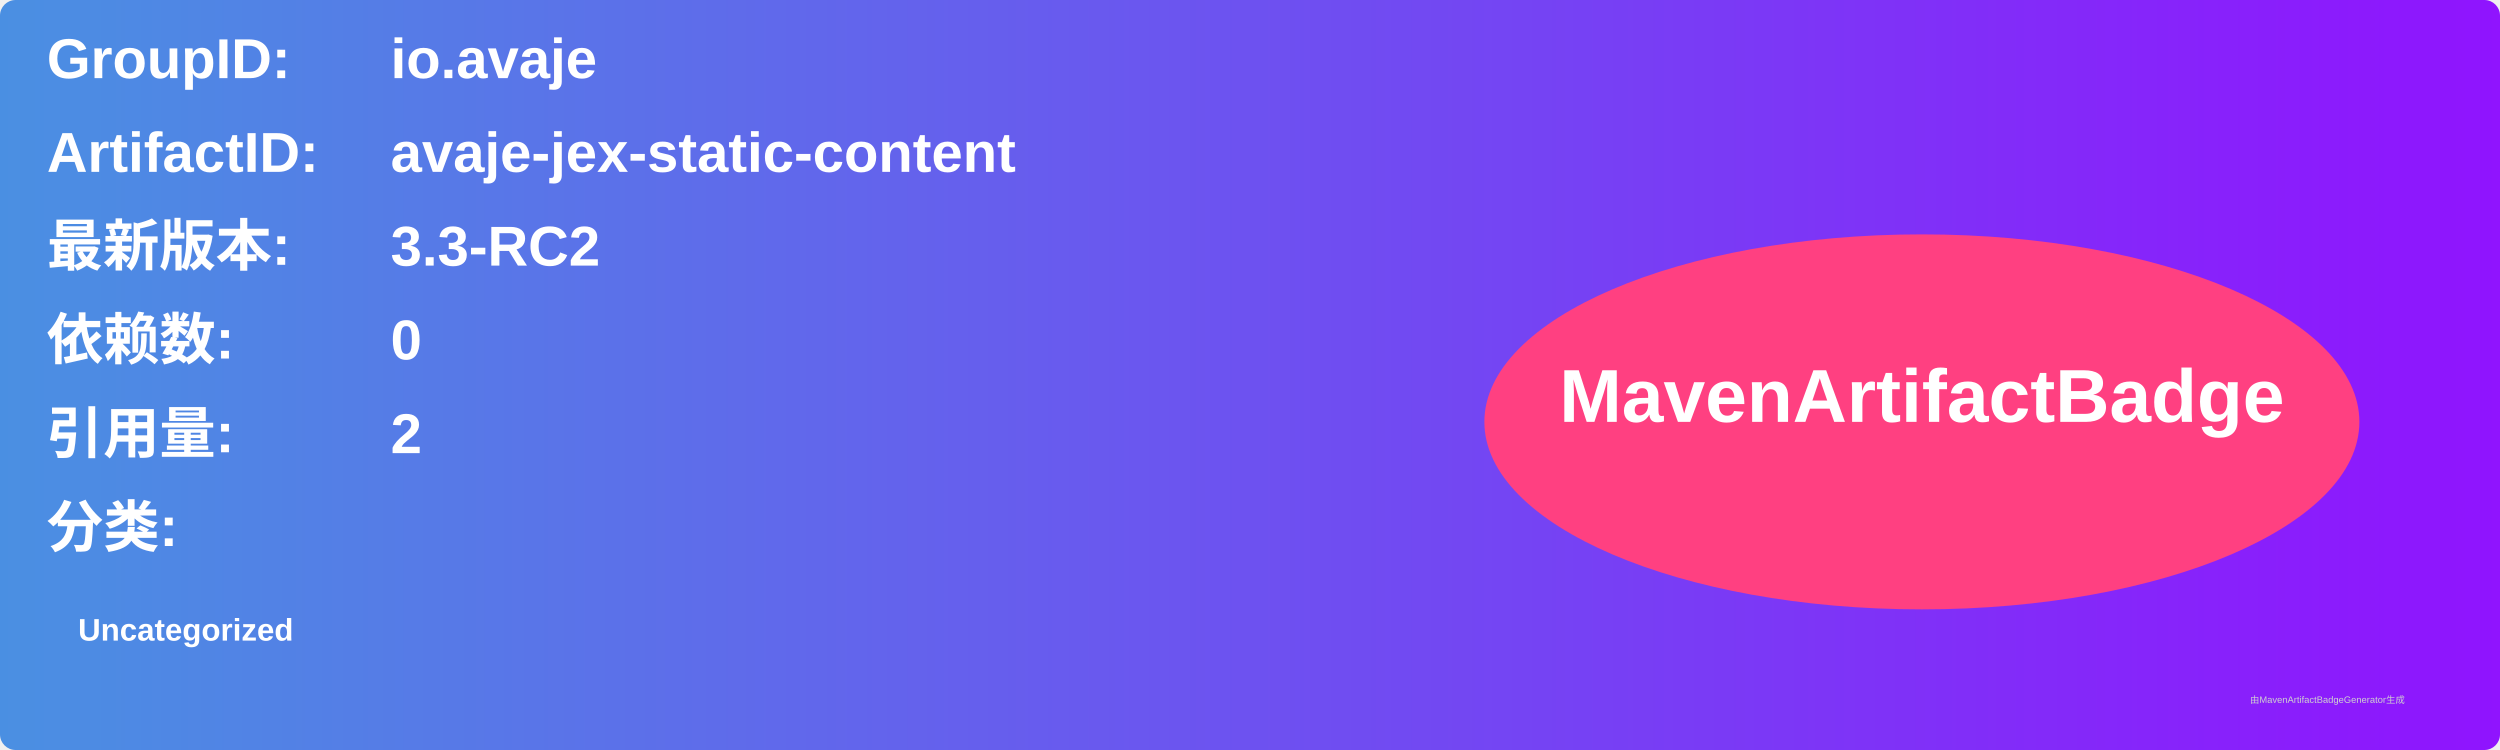
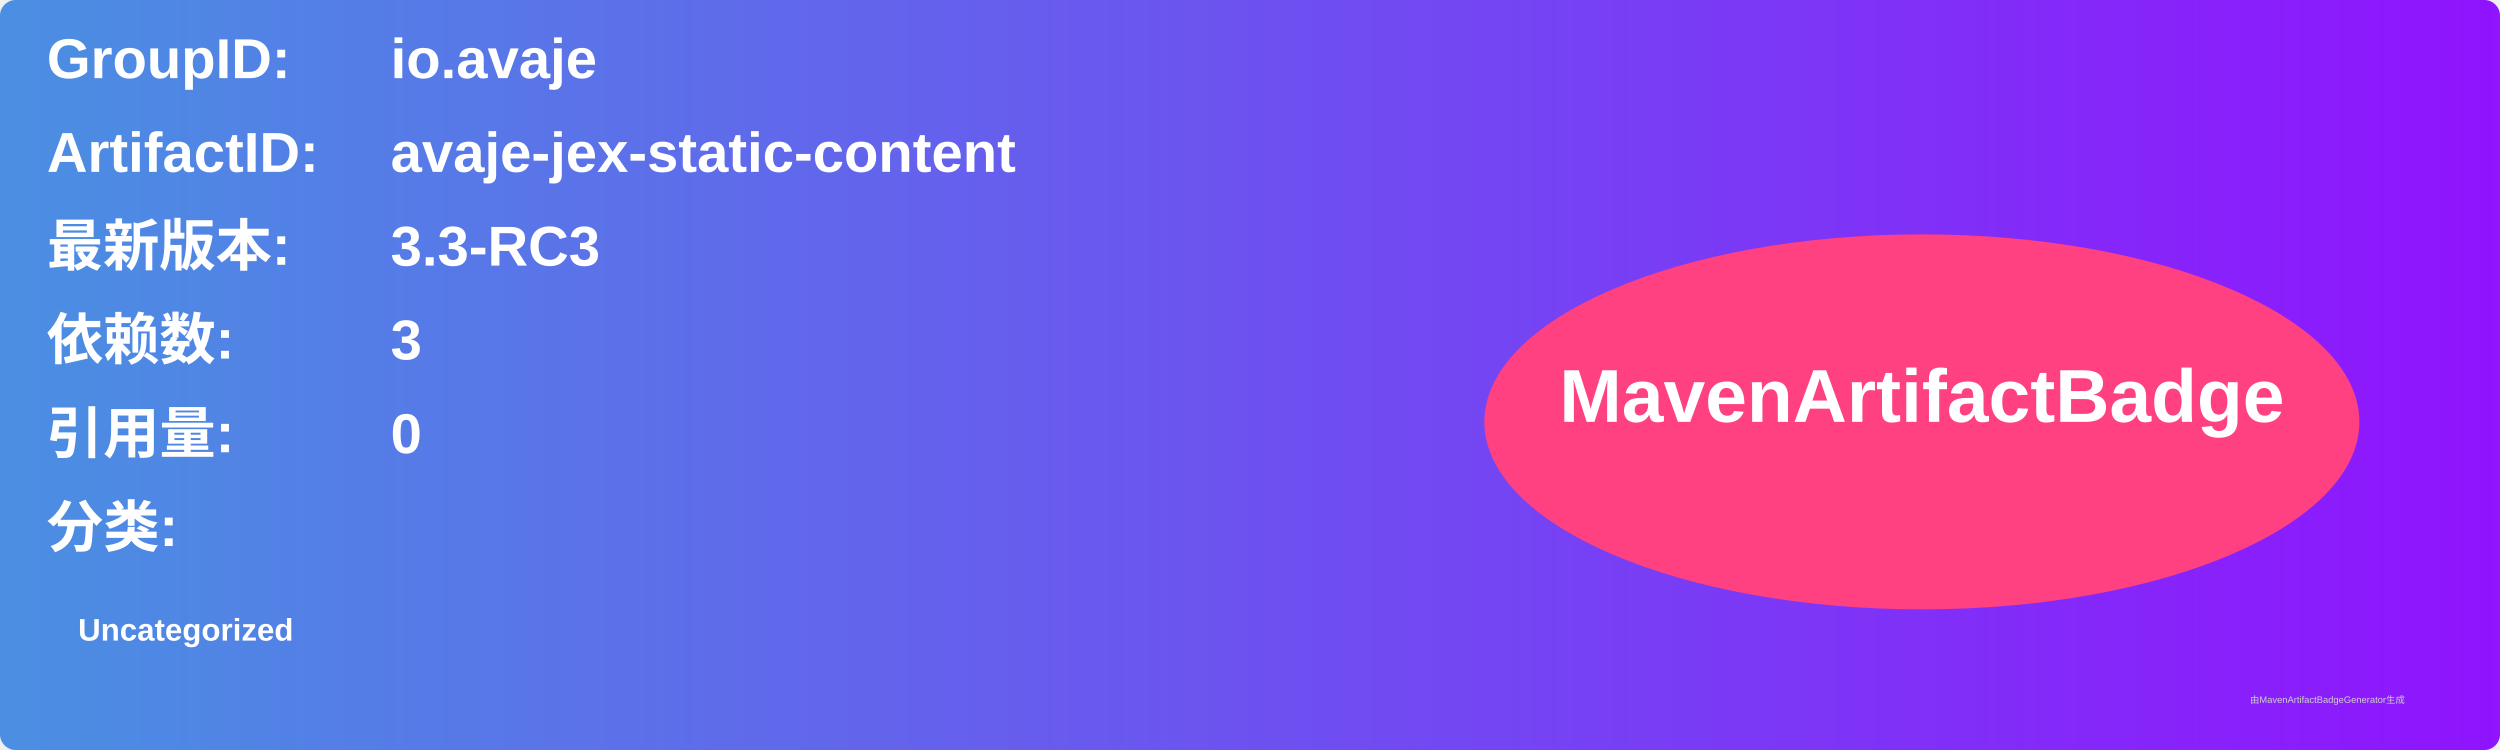
<svg xmlns="http://www.w3.org/2000/svg" width="800" height="240" viewBox="0 0 800 240">
  <linearGradient id="grad" x1="0%" y1="0%" x2="100%" y2="0%">
    <stop offset="0%" stop-color="#4a90e2" />
    <stop offset="100%" stop-color="#9013fe" />
  </linearGradient>
  <rect width="100%" height="100%" rx="5" ry="5" fill="url(#grad)" />
  <g transform="translate(15, 15)">
    <text x="0" y="10" font-family="Arial" font-size="18" fill="white" font-weight="bold" width="260">GroupID:</text>
    <text x="110" y="10" font-family="Arial" font-size="18" fill="white" font-weight="bold" width="460">io.avaje</text>
    <text x="0" y="40" font-family="Arial" font-size="18" fill="white" font-weight="bold" width="260">ArtifactID:</text>
    <text x="110" y="40" font-family="Arial" font-size="18" fill="white" font-weight="bold" width="460">avaje-jex-static-content</text>
    <text x="0" y="70" font-family="Arial" font-size="18" fill="white" font-weight="bold">最新版本:</text>
    <text x="110" y="70" font-family="Arial" font-size="18" fill="white" font-weight="bold">
-       <tspan font-weight="bold">3.3-RC2</tspan>
+       <tspan font-weight="bold">3.3-RC3</tspan>
    </text>
    <text x="0" y="100" font-family="Arial" font-size="18" fill="white" font-weight="bold">依赖数: </text>
    <text x="110" y="100" font-family="Arial" font-size="18" fill="white">
-       <tspan font-weight="bold">0</tspan>
+       <tspan font-weight="bold">3</tspan>
    </text>
    <text x="0" y="130" font-family="Arial" font-size="18" fill="white" font-weight="bold">引用量: </text>
    <text x="110" y="130" font-family="Arial" font-size="18" fill="white">
-       <tspan font-weight="bold">2</tspan>
+       <tspan font-weight="bold">0</tspan>
    </text>
    <text x="0" y="160" font-family="Arial" font-size="18" fill="white" font-weight="bold">分类:</text>
    <text x="10" y="190" font-family="Arial" font-size="10" fill="white">
      <tspan font-weight="bold">Uncategorized</tspan>
    </text>
    <ellipse cx="600" cy="120" rx="140" ry="60" fill="#ff4081" />
    <text x="600" y="120" text-anchor="middle" font-family="Arial" font-size="24" fill="white" font-weight="bold">MavenArtifactBadge</text>
  </g>
  <text x="720" y="225" font-family="Arial" font-size="3" fill="#d0d0d0">由MavenArtifactBadgeGenerator生成</text>
</svg>
